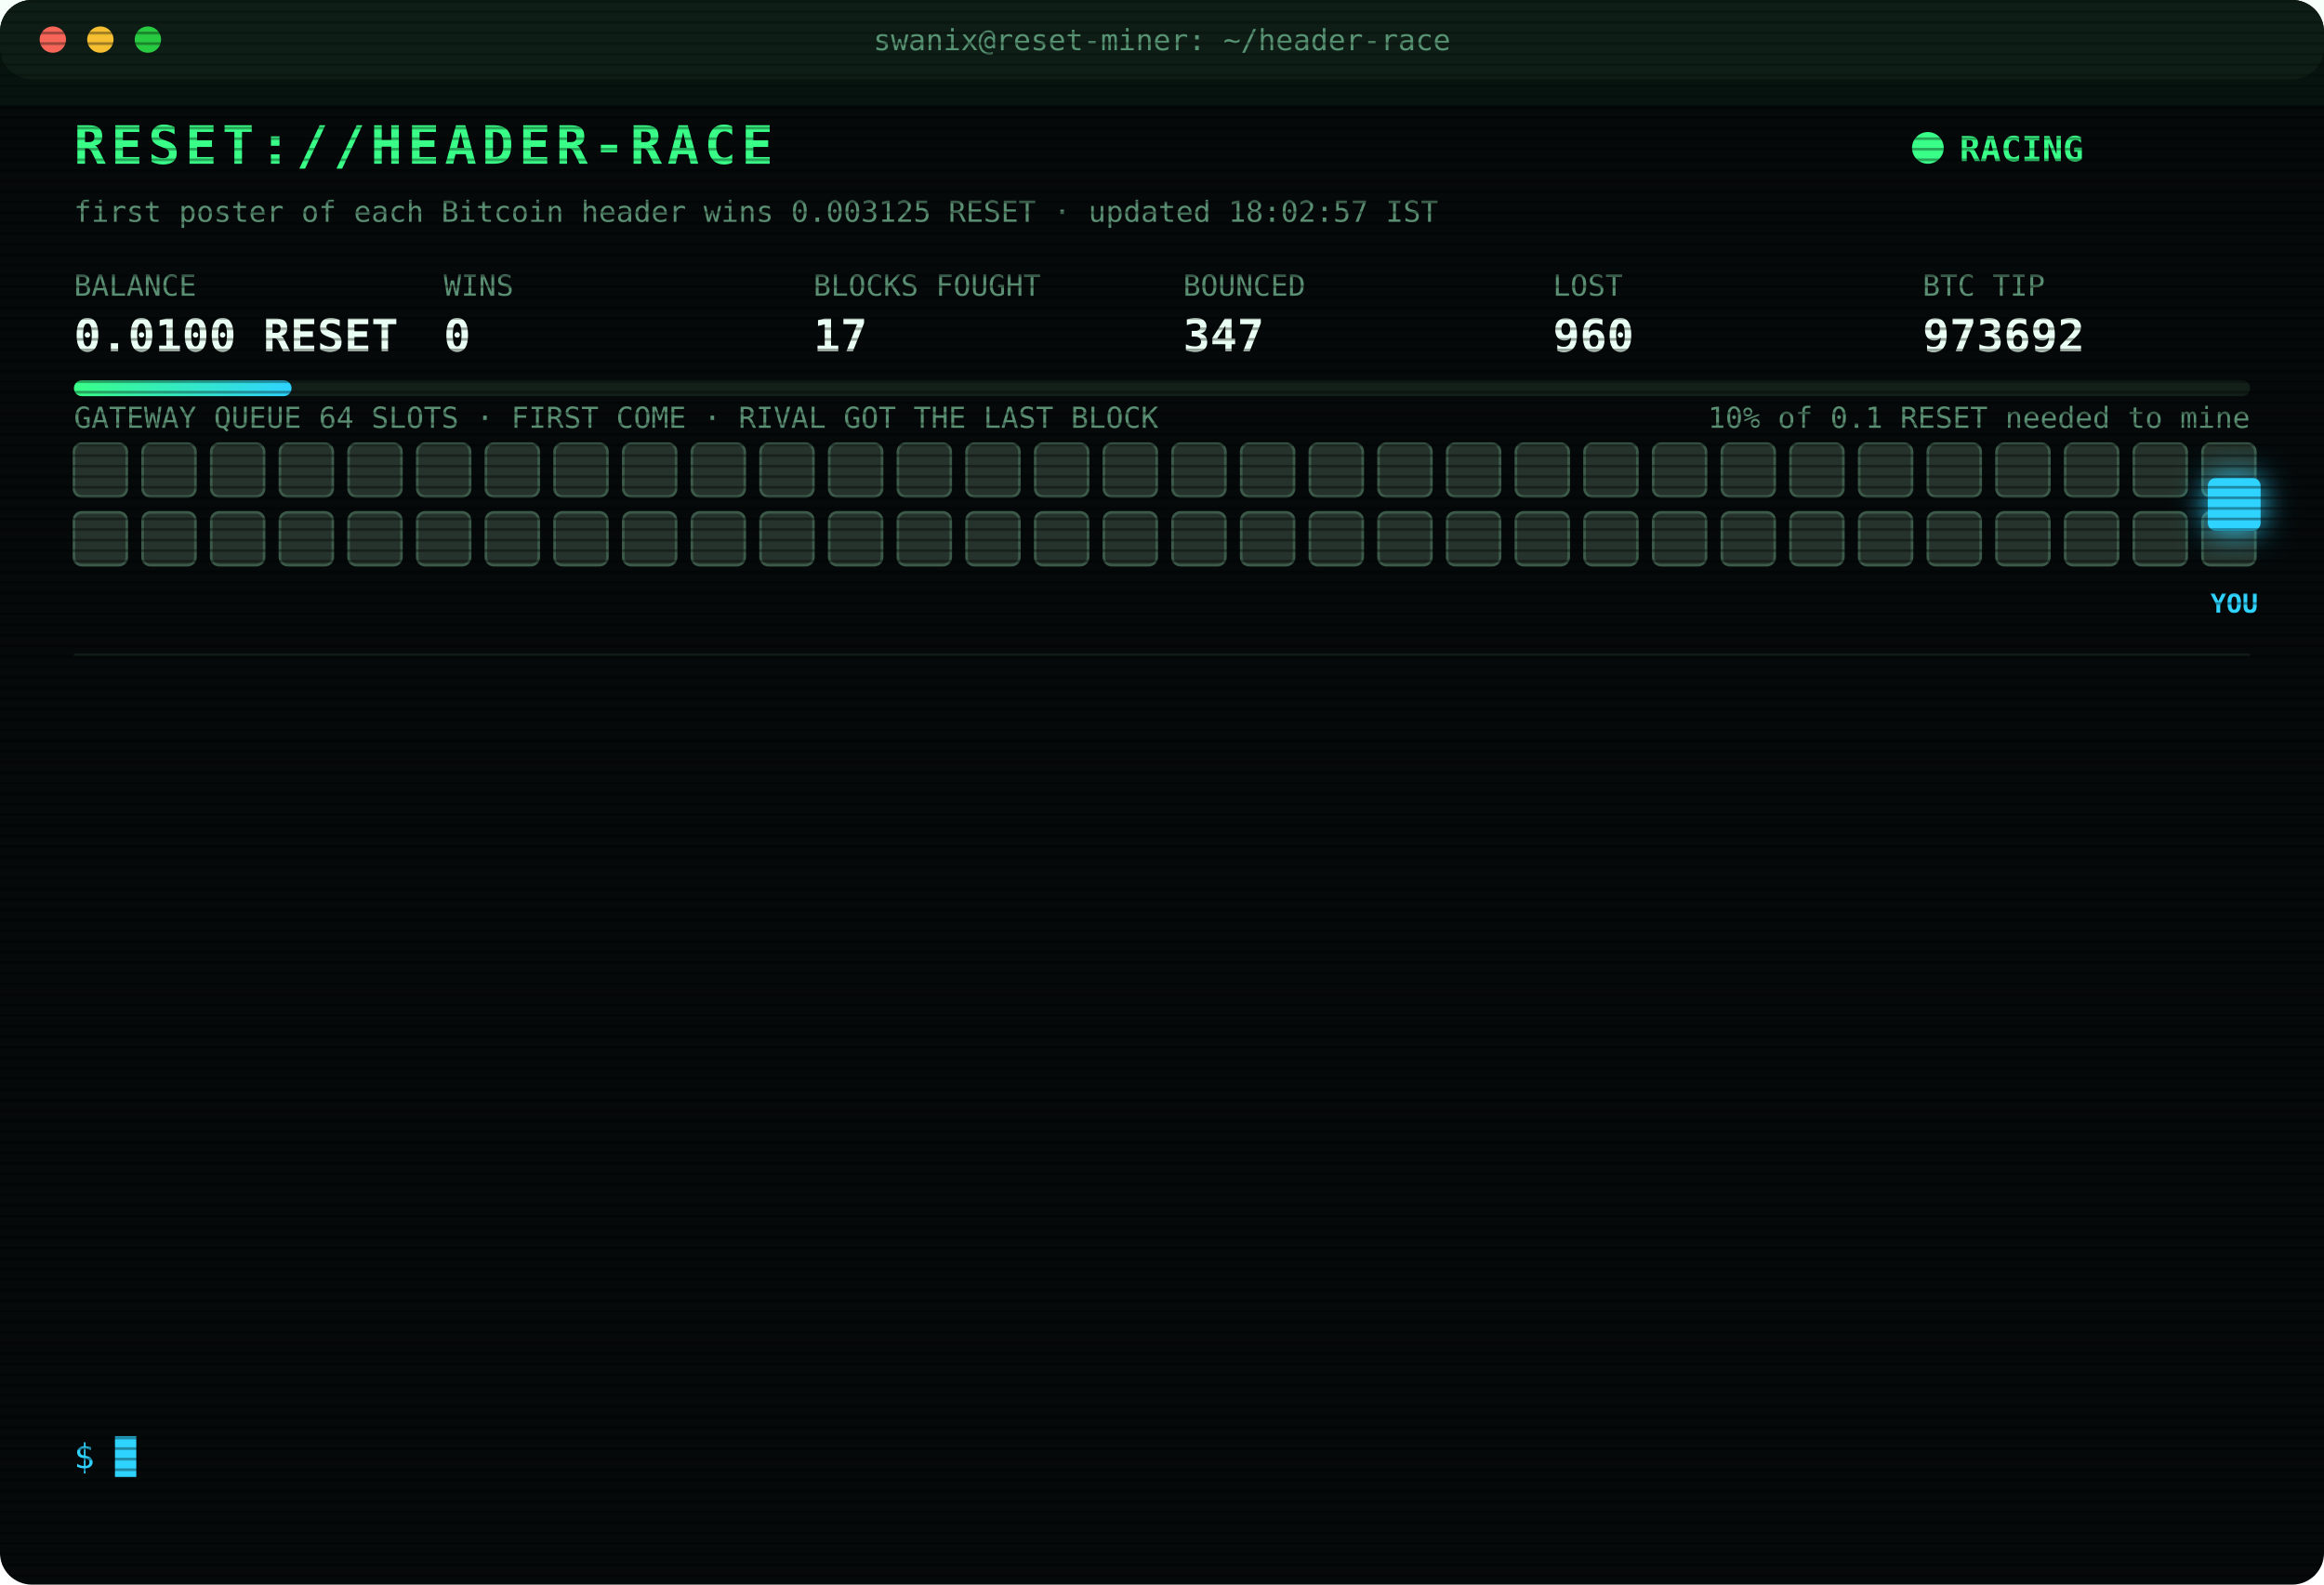
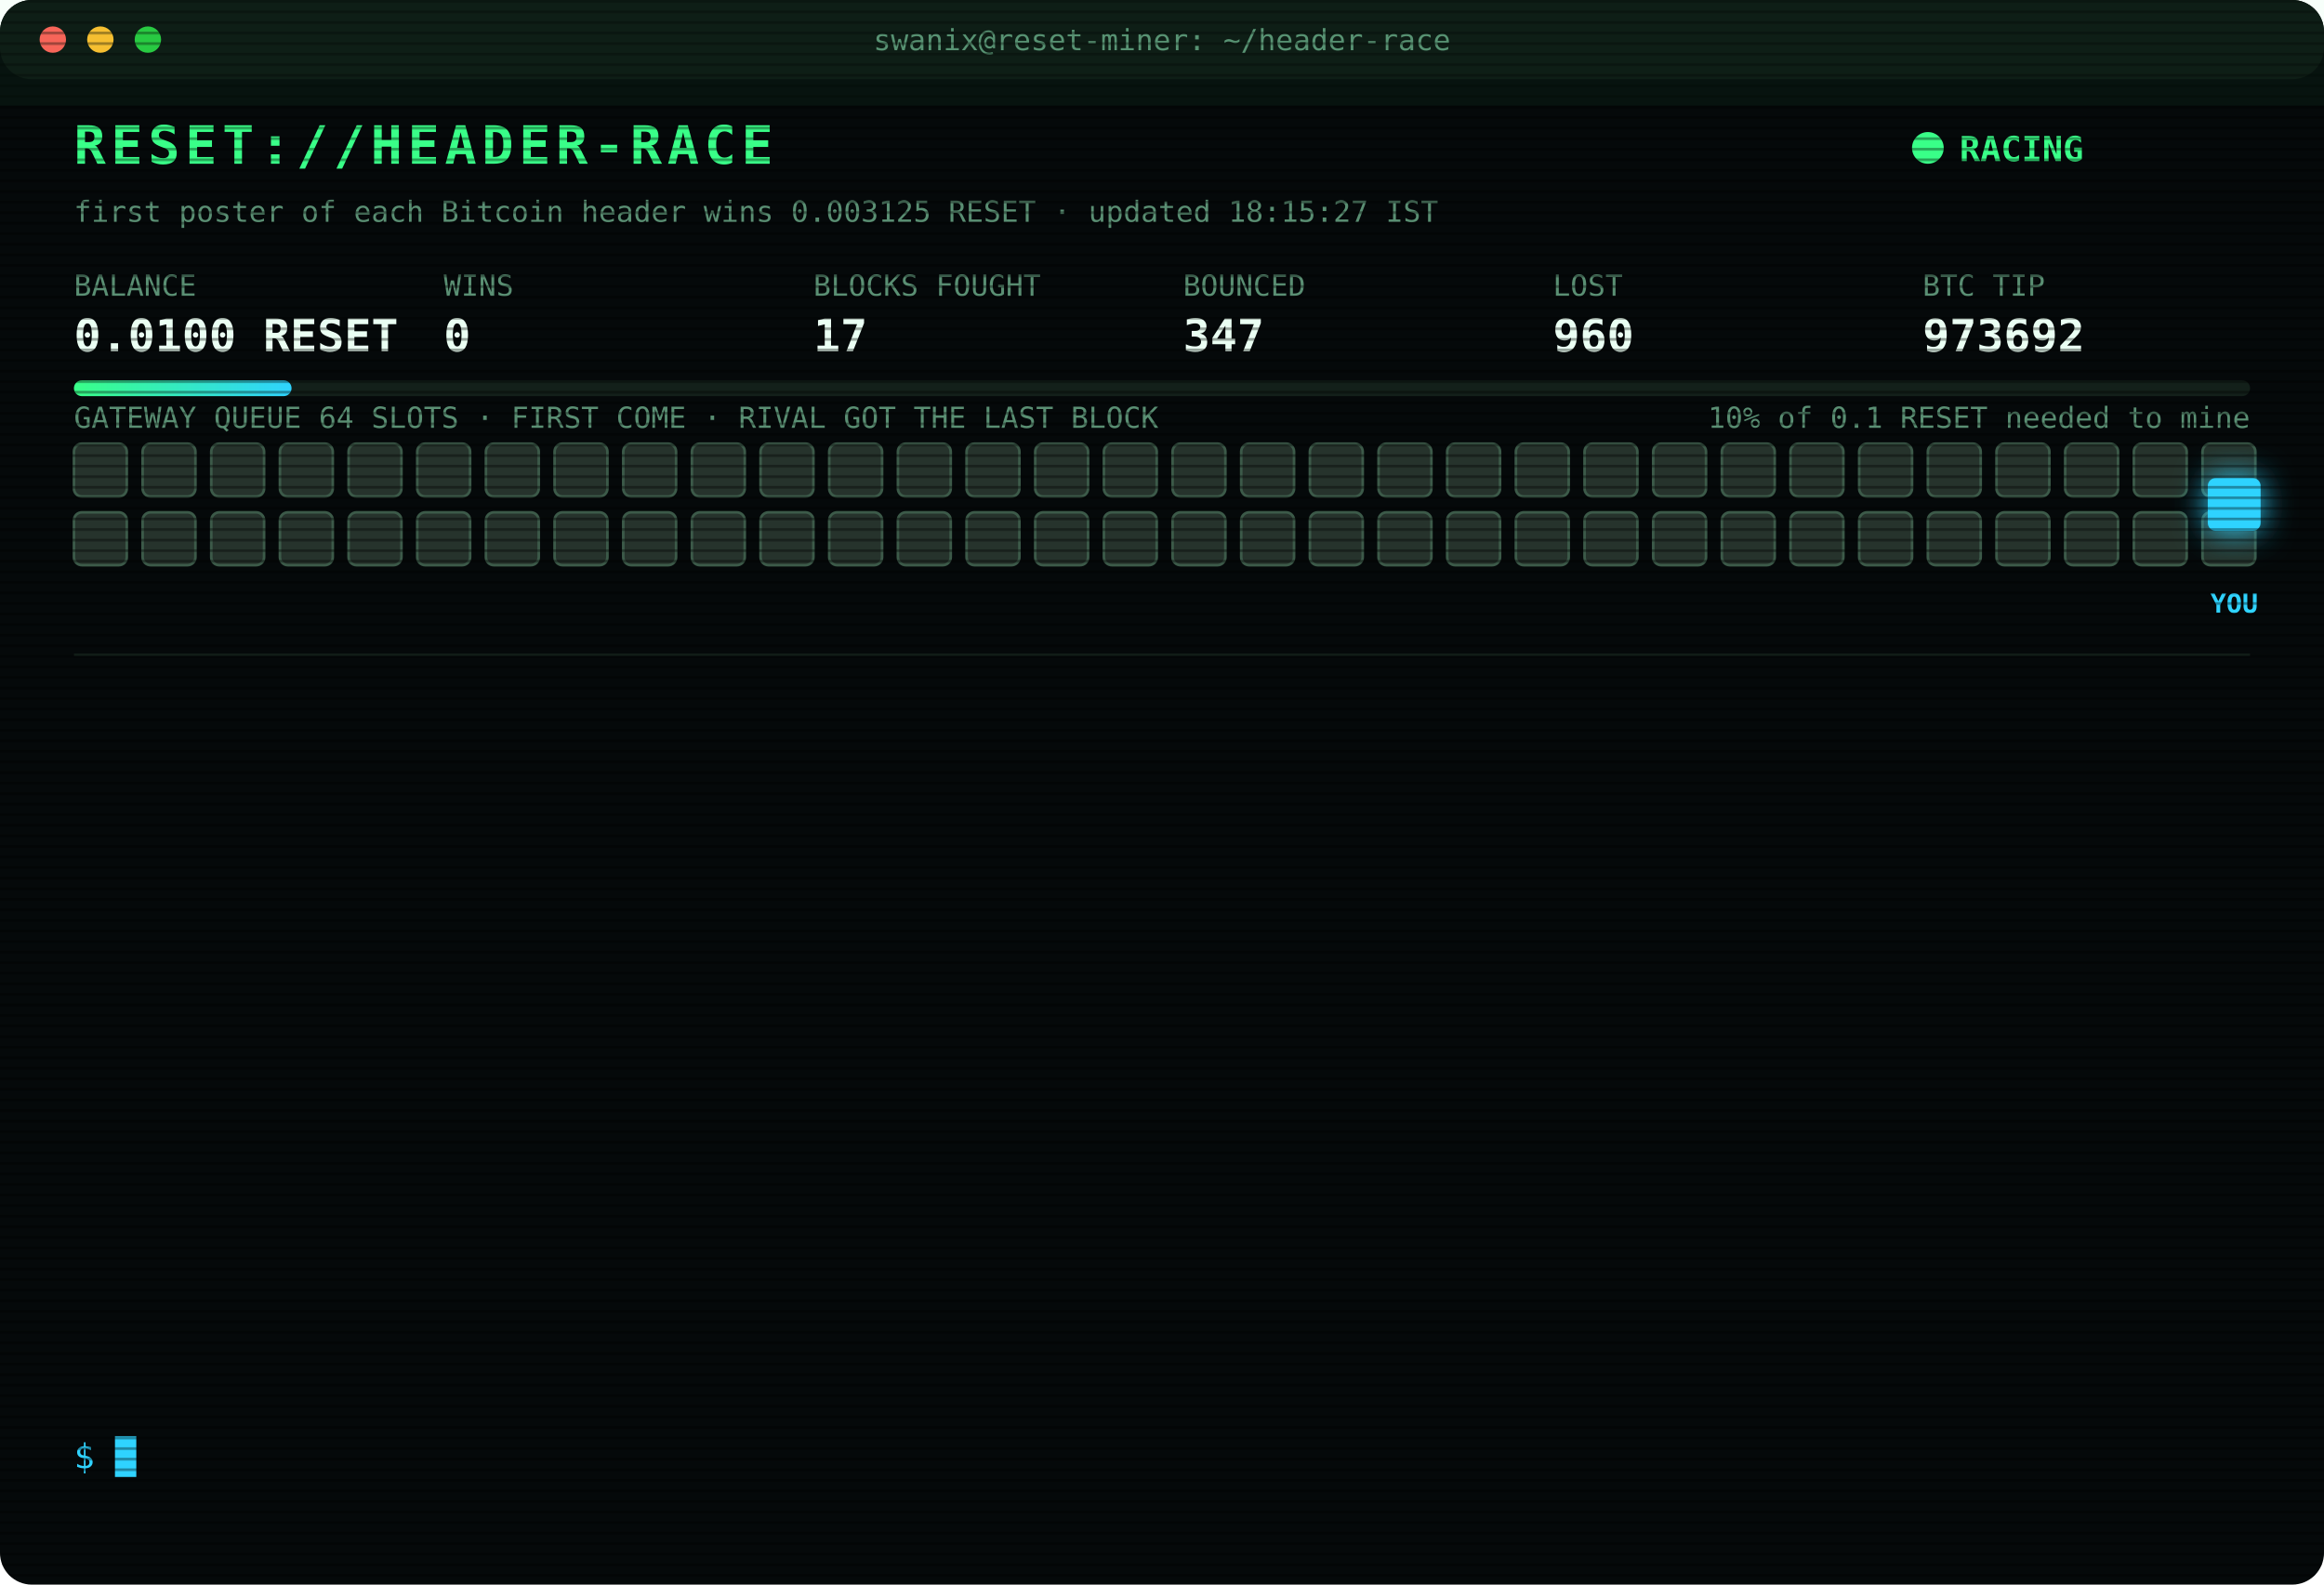
<svg xmlns="http://www.w3.org/2000/svg" width="880" height="600" viewBox="0 0 880 600" font-family="ui-monospace,SFMono-Regular,Menlo,Consolas,monospace">
  <style>
text{font-size:13px;fill:#7CFFB2}
.title{font-size:20px;font-weight:700;fill:#39FF88;letter-spacing:2px;animation:glitch 3s infinite steps(1)}
.sub{fill:#2fd3ff}.k{fill:#5a8f73;font-size:11px}.v{font-size:17px;font-weight:700;fill:#eafff3}
.ts{fill:#3f6b56}.boot{fill:#2fd3ff}.dim{fill:#5a8f73}.bad{fill:#ff4d6d}.warn{fill:#ffd23f}.mag{fill:#ff5cf0}.win{fill:#39FF88;font-weight:700}
.tag{font-size:10px;fill:#2fd3ff;font-weight:700}
.rival{fill:#26332c;stroke:#3c5a49;animation:jam 1.2s infinite alternate}
.idle{fill:#141c18;stroke:#22302a;animation:breathe 4s infinite}
.me{fill:#2fd3ff;filter:drop-shadow(0 0 6px #2fd3ff)}
.hover{animation:nudge 1.1s infinite ease-in-out}.bounce{animation:kick 1.4s infinite}
.ln{opacity:0;animation:in .4s forwards}
.cur{animation:blink 1s infinite steps(1)}
.scan{animation:scan 6s infinite linear}
.led{animation:blink 1.4s infinite}
@keyframes in{from{opacity:0;transform:translateX(-6px)}to{opacity:1;transform:none}}
@keyframes blink{50%{opacity:0}}
@keyframes jam{to{fill:#33463b}}
@keyframes breathe{50%{opacity:.4}}
@keyframes nudge{50%{transform:translateX(-10px)}}
@keyframes kick{0%,100%{transform:none}30%{transform:translateX(-14px)}55%{transform:translateX(10px) translateY(-6px)}}
@keyframes glitch{0%,92%{transform:none}93%{transform:translateX(2px);fill:#ff4d6d}95%{transform:translateX(-2px);fill:#2fd3ff}97%{transform:none}}
@keyframes scan{from{transform:translateY(-40px)}to{transform:translateY(600px)}}
</style>
  <defs>
    <pattern id="sl" width="4" height="4" patternUnits="userSpaceOnUse">
      <rect width="4" height="1" fill="#000" opacity=".35" />
    </pattern>
    <linearGradient id="bar">
      <stop offset="0" stop-color="#39FF88" />
      <stop offset="1" stop-color="#2fd3ff" />
    </linearGradient>
  </defs>
  <rect width="880" height="600" rx="12" fill="#05090a" />
  <rect width="880" height="30" rx="12" fill="#0d1512" />
  <circle cx="20" cy="15" r="5" fill="#ff5f57" />
  <circle cx="38" cy="15" r="5" fill="#febc2e" />
  <circle cx="56" cy="15" r="5" fill="#28c840" />
  <text x="440" y="19" text-anchor="middle" class="k">swanix@reset-miner: ~/header-race</text>
  <text x="28" y="62" class="title">RESET://HEADER-RACE</text>
  <circle class="led" cx="730" cy="56" r="6" fill="#39FF88" />
  <text x="742" y="61" class="win">RACING</text>
-   <text x="28" y="84" class="k">first poster of each Bitcoin header wins 0.003125 RESET · updated 18:02:57 IST</text>
+   <text x="28" y="84" class="k">first poster of each Bitcoin header wins 0.003125 RESET · updated 18:15:27 IST</text>
  <text x="28" y="112" class="k">BALANCE</text>
  <text x="28" y="133" class="v">0.0100 RESET</text>
  <text x="168" y="112" class="k">WINS</text>
  <text x="168" y="133" class="v">0</text>
  <text x="308" y="112" class="k">BLOCKS FOUGHT</text>
  <text x="308" y="133" class="v">17</text>
  <text x="448" y="112" class="k">BOUNCED</text>
  <text x="448" y="133" class="v">347</text>
  <text x="588" y="112" class="k">LOST</text>
  <text x="588" y="133" class="v">960</text>
  <text x="728" y="112" class="k">BTC TIP</text>
  <text x="728" y="133" class="v">973692</text>
  <rect x="28" y="144" width="824" height="6" rx="3" fill="#13201a" />
  <rect x="28" y="144" width="82.4" height="6" rx="3" fill="url(#bar)" />
  <text x="852" y="162" text-anchor="end" class="k">10% of 0.1 RESET needed to mine</text>
  <text x="28" y="162" class="k">GATEWAY QUEUE 64 SLOTS · FIRST COME · RIVAL GOT THE LAST BLOCK</text>
  <rect class="rival" x="28" y="168" width="20" height="20" rx="3" style="animation-delay:0.00s" />
  <rect class="rival" x="54" y="168" width="20" height="20" rx="3" style="animation-delay:0.05s" />
  <rect class="rival" x="80" y="168" width="20" height="20" rx="3" style="animation-delay:0.10s" />
  <rect class="rival" x="106" y="168" width="20" height="20" rx="3" style="animation-delay:0.15s" />
  <rect class="rival" x="132" y="168" width="20" height="20" rx="3" style="animation-delay:0.20s" />
  <rect class="rival" x="158" y="168" width="20" height="20" rx="3" style="animation-delay:0.25s" />
  <rect class="rival" x="184" y="168" width="20" height="20" rx="3" style="animation-delay:0.30s" />
  <rect class="rival" x="210" y="168" width="20" height="20" rx="3" style="animation-delay:0.35s" />
  <rect class="rival" x="236" y="168" width="20" height="20" rx="3" style="animation-delay:0.40s" />
  <rect class="rival" x="262" y="168" width="20" height="20" rx="3" style="animation-delay:0.45s" />
  <rect class="rival" x="288" y="168" width="20" height="20" rx="3" style="animation-delay:0.50s" />
  <rect class="rival" x="314" y="168" width="20" height="20" rx="3" style="animation-delay:0.55s" />
  <rect class="rival" x="340" y="168" width="20" height="20" rx="3" style="animation-delay:0.60s" />
  <rect class="rival" x="366" y="168" width="20" height="20" rx="3" style="animation-delay:0.65s" />
  <rect class="rival" x="392" y="168" width="20" height="20" rx="3" style="animation-delay:0.70s" />
  <rect class="rival" x="418" y="168" width="20" height="20" rx="3" style="animation-delay:0.75s" />
  <rect class="rival" x="444" y="168" width="20" height="20" rx="3" style="animation-delay:0.80s" />
  <rect class="rival" x="470" y="168" width="20" height="20" rx="3" style="animation-delay:0.85s" />
  <rect class="rival" x="496" y="168" width="20" height="20" rx="3" style="animation-delay:0.90s" />
  <rect class="rival" x="522" y="168" width="20" height="20" rx="3" style="animation-delay:0.95s" />
  <rect class="rival" x="548" y="168" width="20" height="20" rx="3" style="animation-delay:1.00s" />
  <rect class="rival" x="574" y="168" width="20" height="20" rx="3" style="animation-delay:1.05s" />
  <rect class="rival" x="600" y="168" width="20" height="20" rx="3" style="animation-delay:1.10s" />
  <rect class="rival" x="626" y="168" width="20" height="20" rx="3" style="animation-delay:1.15s" />
  <rect class="rival" x="652" y="168" width="20" height="20" rx="3" style="animation-delay:1.20s" />
  <rect class="rival" x="678" y="168" width="20" height="20" rx="3" style="animation-delay:1.25s" />
  <rect class="rival" x="704" y="168" width="20" height="20" rx="3" style="animation-delay:1.30s" />
  <rect class="rival" x="730" y="168" width="20" height="20" rx="3" style="animation-delay:1.35s" />
  <rect class="rival" x="756" y="168" width="20" height="20" rx="3" style="animation-delay:1.40s" />
  <rect class="rival" x="782" y="168" width="20" height="20" rx="3" style="animation-delay:1.45s" />
  <rect class="rival" x="808" y="168" width="20" height="20" rx="3" style="animation-delay:1.50s" />
  <rect class="rival" x="834" y="168" width="20" height="20" rx="3" style="animation-delay:1.55s" />
  <rect class="rival" x="28" y="194" width="20" height="20" rx="3" style="animation-delay:1.60s" />
  <rect class="rival" x="54" y="194" width="20" height="20" rx="3" style="animation-delay:1.65s" />
  <rect class="rival" x="80" y="194" width="20" height="20" rx="3" style="animation-delay:1.70s" />
  <rect class="rival" x="106" y="194" width="20" height="20" rx="3" style="animation-delay:1.75s" />
  <rect class="rival" x="132" y="194" width="20" height="20" rx="3" style="animation-delay:1.80s" />
  <rect class="rival" x="158" y="194" width="20" height="20" rx="3" style="animation-delay:1.85s" />
  <rect class="rival" x="184" y="194" width="20" height="20" rx="3" style="animation-delay:1.90s" />
  <rect class="rival" x="210" y="194" width="20" height="20" rx="3" style="animation-delay:1.95s" />
  <rect class="rival" x="236" y="194" width="20" height="20" rx="3" style="animation-delay:2.00s" />
  <rect class="rival" x="262" y="194" width="20" height="20" rx="3" style="animation-delay:2.05s" />
  <rect class="rival" x="288" y="194" width="20" height="20" rx="3" style="animation-delay:2.10s" />
  <rect class="rival" x="314" y="194" width="20" height="20" rx="3" style="animation-delay:2.15s" />
  <rect class="rival" x="340" y="194" width="20" height="20" rx="3" style="animation-delay:2.20s" />
  <rect class="rival" x="366" y="194" width="20" height="20" rx="3" style="animation-delay:2.25s" />
  <rect class="rival" x="392" y="194" width="20" height="20" rx="3" style="animation-delay:2.30s" />
  <rect class="rival" x="418" y="194" width="20" height="20" rx="3" style="animation-delay:2.35s" />
  <rect class="rival" x="444" y="194" width="20" height="20" rx="3" style="animation-delay:2.40s" />
  <rect class="rival" x="470" y="194" width="20" height="20" rx="3" style="animation-delay:2.45s" />
  <rect class="rival" x="496" y="194" width="20" height="20" rx="3" style="animation-delay:2.50s" />
  <rect class="rival" x="522" y="194" width="20" height="20" rx="3" style="animation-delay:2.55s" />
  <rect class="rival" x="548" y="194" width="20" height="20" rx="3" style="animation-delay:2.60s" />
  <rect class="rival" x="574" y="194" width="20" height="20" rx="3" style="animation-delay:2.65s" />
  <rect class="rival" x="600" y="194" width="20" height="20" rx="3" style="animation-delay:2.70s" />
  <rect class="rival" x="626" y="194" width="20" height="20" rx="3" style="animation-delay:2.75s" />
  <rect class="rival" x="652" y="194" width="20" height="20" rx="3" style="animation-delay:2.80s" />
  <rect class="rival" x="678" y="194" width="20" height="20" rx="3" style="animation-delay:2.85s" />
  <rect class="rival" x="704" y="194" width="20" height="20" rx="3" style="animation-delay:2.90s" />
  <rect class="rival" x="730" y="194" width="20" height="20" rx="3" style="animation-delay:2.95s" />
  <rect class="rival" x="756" y="194" width="20" height="20" rx="3" style="animation-delay:3.00s" />
  <rect class="rival" x="782" y="194" width="20" height="20" rx="3" style="animation-delay:3.05s" />
  <rect class="rival" x="808" y="194" width="20" height="20" rx="3" style="animation-delay:3.10s" />
  <rect class="rival" x="834" y="194" width="20" height="20" rx="3" style="animation-delay:3.15s" />
  <g class="hover">
    <rect class="me" x="836" y="181" width="20" height="20" rx="3" />
    <text class="tag" x="846" y="232" text-anchor="middle">YOU</text>
  </g>
  <line x1="28" x2="852" y1="248" y2="248" stroke="#13201a" />
  <g class="ln" style="animation-delay:0.40s">
    <text x="28" y="270" class="ts">15:40:38</text>
    <text x="104" y="270" class="bad">[LOST] #973678 taken by a rival miner</text>
  </g>
  <g class="ln" style="animation-delay:0.65s">
    <text x="28" y="292" class="ts">15:54:34</text>
    <text x="104" y="292" class="bad">[LOST] #973679 taken by a rival miner</text>
  </g>
  <g class="ln" style="animation-delay:0.90s">
    <text x="28" y="314" class="ts">15:59:22</text>
    <text x="104" y="314" class="bad">[LOST] #973680 taken by a rival miner</text>
  </g>
  <g class="ln" style="animation-delay:1.15s">
    <text x="28" y="336" class="ts">16:00:21</text>
    <text x="104" y="336" class="bad">[LOST] #973681 taken by a rival miner</text>
  </g>
  <g class="ln" style="animation-delay:1.40s">
    <text x="28" y="358" class="ts">16:00:59</text>
    <text x="104" y="358" class="bad">[LOST] #973682 taken by a rival miner</text>
  </g>
  <g class="ln" style="animation-delay:1.65s">
    <text x="28" y="380" class="ts">16:42:53</text>
    <text x="104" y="380" class="bad">[LOST] #973683 taken by a rival miner</text>
  </g>
  <g class="ln" style="animation-delay:1.90s">
    <text x="28" y="402" class="ts">16:48:09</text>
    <text x="104" y="402" class="bad">[LOST] #973684 taken by a rival miner</text>
  </g>
  <g class="ln" style="animation-delay:2.15s">
    <text x="28" y="424" class="ts">16:55:13</text>
    <text x="104" y="424" class="bad">[LOST] #973685 taken by a rival miner</text>
  </g>
  <g class="ln" style="animation-delay:2.40s">
    <text x="28" y="446" class="ts">16:57:42</text>
    <text x="104" y="446" class="bad">[LOST] #973686 taken by a rival miner</text>
  </g>
  <g class="ln" style="animation-delay:2.65s">
    <text x="28" y="468" class="ts">17:03:07</text>
    <text x="104" y="468" class="bad">[LOST] #973687 taken by a rival miner</text>
  </g>
  <g class="ln" style="animation-delay:2.90s">
    <text x="28" y="490" class="ts">17:42:37</text>
    <text x="104" y="490" class="bad">[LOST] #973690 taken by a rival miner</text>
  </g>
  <g class="ln" style="animation-delay:3.15s">
    <text x="28" y="512" class="ts">17:49:12</text>
    <text x="104" y="512" class="bad">[LOST] #973691 taken by a rival miner</text>
  </g>
  <g class="ln" style="animation-delay:3.40s">
    <text x="28" y="534" class="ts">18:02:57</text>
    <text x="104" y="534" class="bad">[LOST] #973692 taken by a rival miner</text>
  </g>
  <text x="28" y="556" class="sub">$ <tspan class="cur">█</tspan>
  </text>
  <rect width="880" height="600" rx="12" fill="url(#sl)" pointer-events="none" />
  <rect class="scan" width="880" height="40" fill="#39FF88" opacity=".04" />
</svg>
